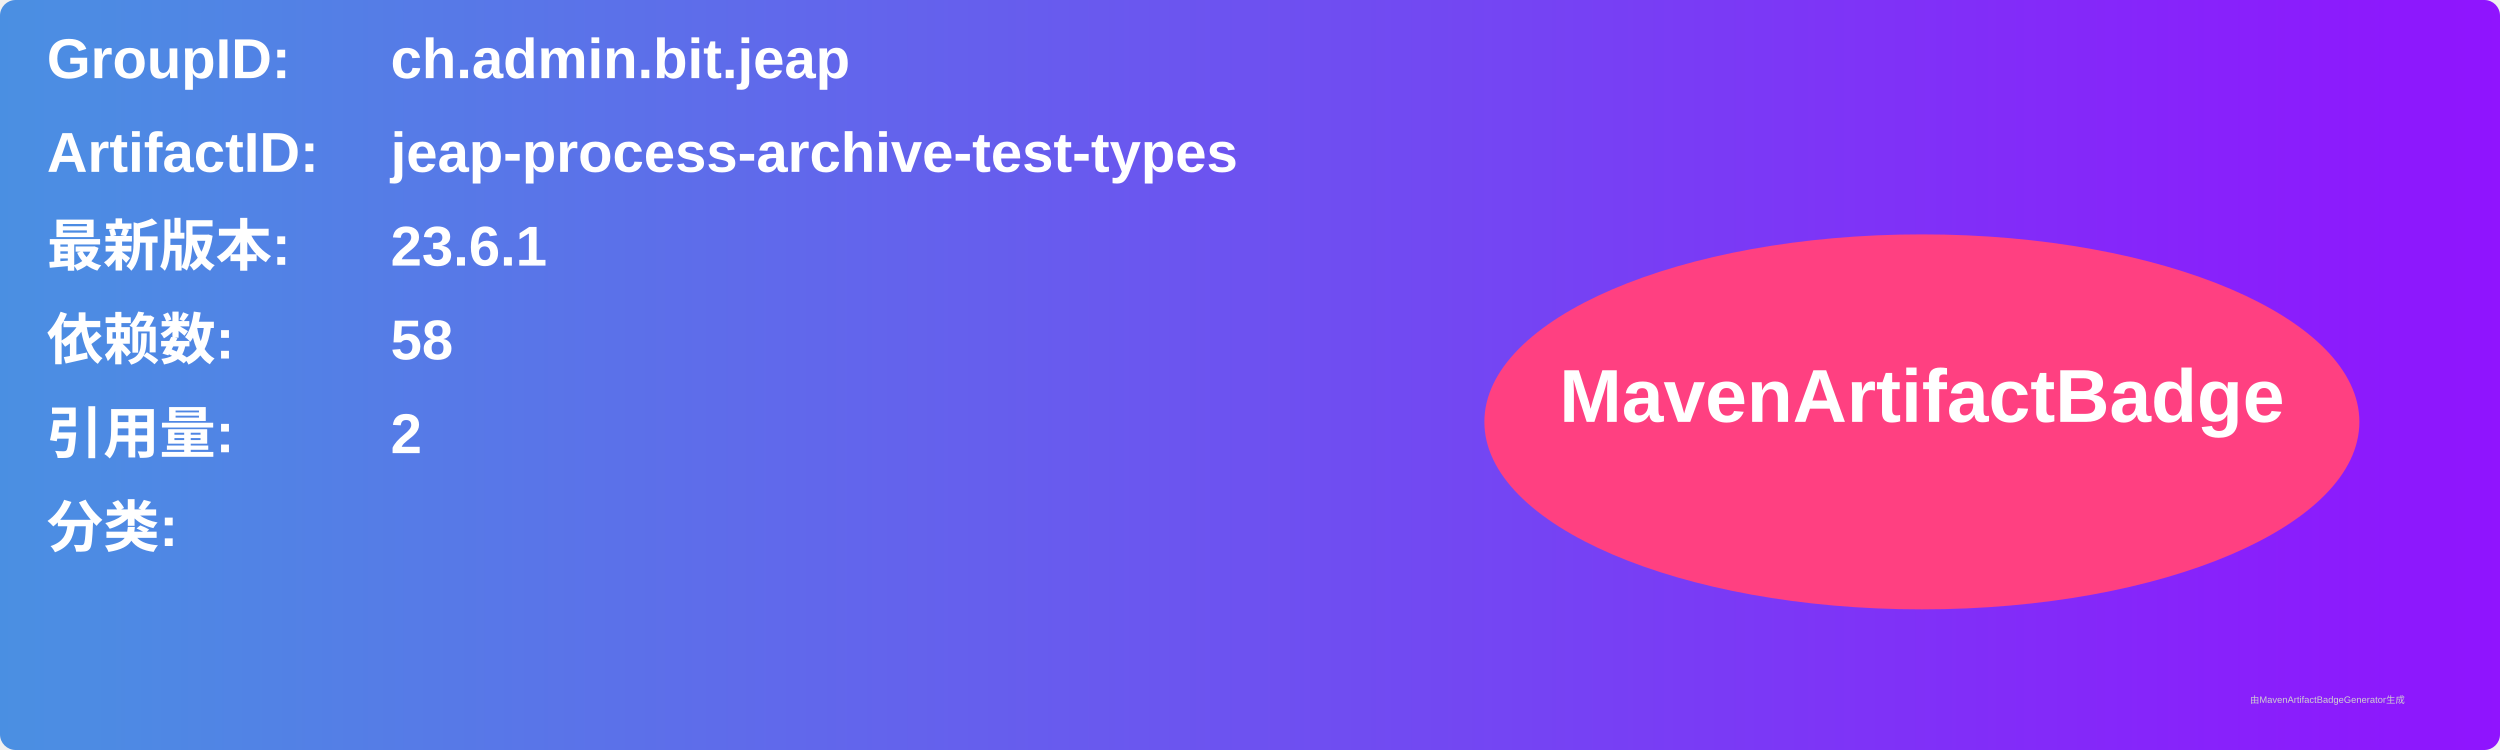
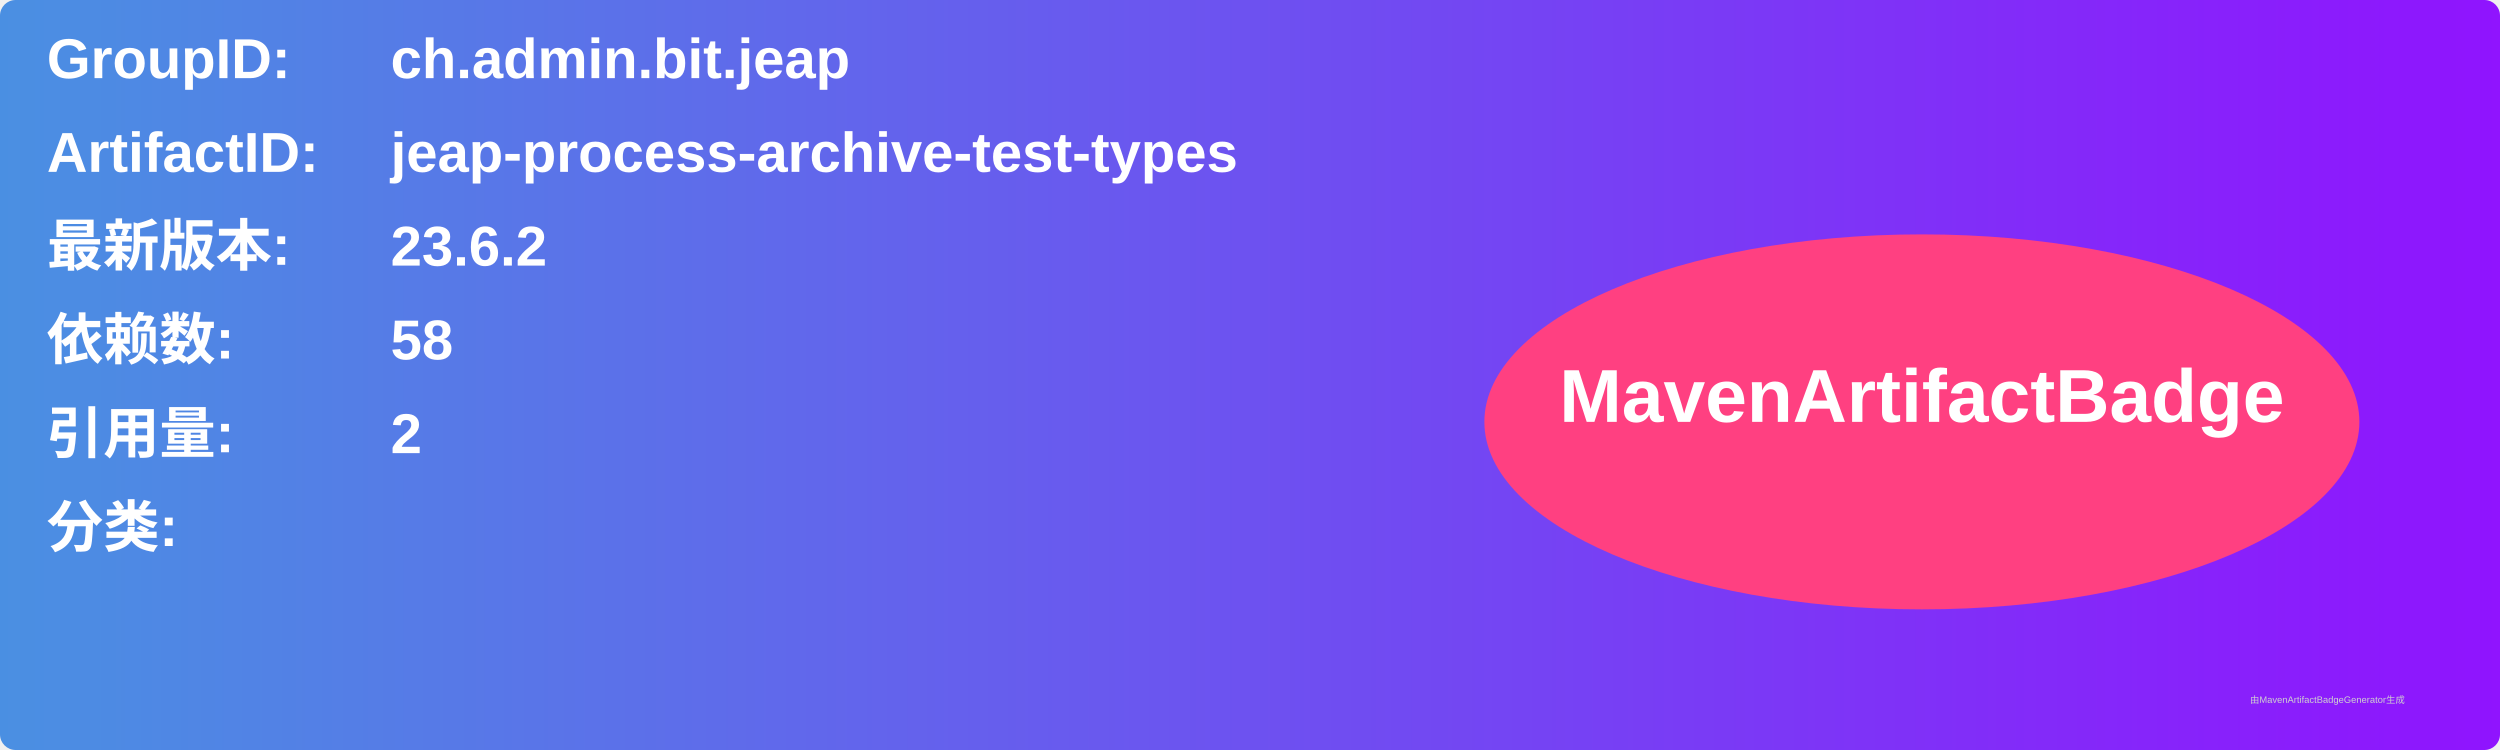
<svg xmlns="http://www.w3.org/2000/svg" width="800" height="240" viewBox="0 0 800 240">
  <linearGradient id="grad" x1="0%" y1="0%" x2="100%" y2="0%">
    <stop offset="0%" stop-color="#4a90e2" />
    <stop offset="100%" stop-color="#9013fe" />
  </linearGradient>
  <rect width="100%" height="100%" rx="5" ry="5" fill="url(#grad)" />
  <g transform="translate(15, 15)">
    <text x="0" y="10" font-family="Arial" font-size="18" fill="white" font-weight="bold" width="260">GroupID:</text>
    <text x="110" y="10" font-family="Arial" font-size="18" fill="white" font-weight="bold" width="460">ch.admin.bit.jeap</text>
    <text x="0" y="40" font-family="Arial" font-size="18" fill="white" font-weight="bold" width="260">ArtifactID:</text>
    <text x="110" y="40" font-family="Arial" font-size="18" fill="white" font-weight="bold" width="460">jeap-process-archive-test-types</text>
    <text x="0" y="70" font-family="Arial" font-size="18" fill="white" font-weight="bold">最新版本:</text>
    <text x="110" y="70" font-family="Arial" font-size="18" fill="white" font-weight="bold">
-       <tspan font-weight="bold">23.6.1</tspan>
+       <tspan font-weight="bold">23.6.2</tspan>
    </text>
    <text x="0" y="100" font-family="Arial" font-size="18" fill="white" font-weight="bold">依赖数: </text>
    <text x="110" y="100" font-family="Arial" font-size="18" fill="white">
      <tspan font-weight="bold">58</tspan>
    </text>
    <text x="0" y="130" font-family="Arial" font-size="18" fill="white" font-weight="bold">引用量: </text>
    <text x="110" y="130" font-family="Arial" font-size="18" fill="white">
      <tspan font-weight="bold">2</tspan>
    </text>
    <text x="0" y="160" font-family="Arial" font-size="18" fill="white" font-weight="bold">分类:</text>
    <text x="10" y="190" font-family="Arial" font-size="10" fill="white">
      <tspan font-weight="bold" />
    </text>
    <ellipse cx="600" cy="120" rx="140" ry="60" fill="#ff4081" />
    <text x="600" y="120" text-anchor="middle" font-family="Arial" font-size="24" fill="white" font-weight="bold">MavenArtifactBadge</text>
  </g>
  <text x="720" y="225" font-family="Arial" font-size="3" fill="#d0d0d0">由MavenArtifactBadgeGenerator生成</text>
</svg>
